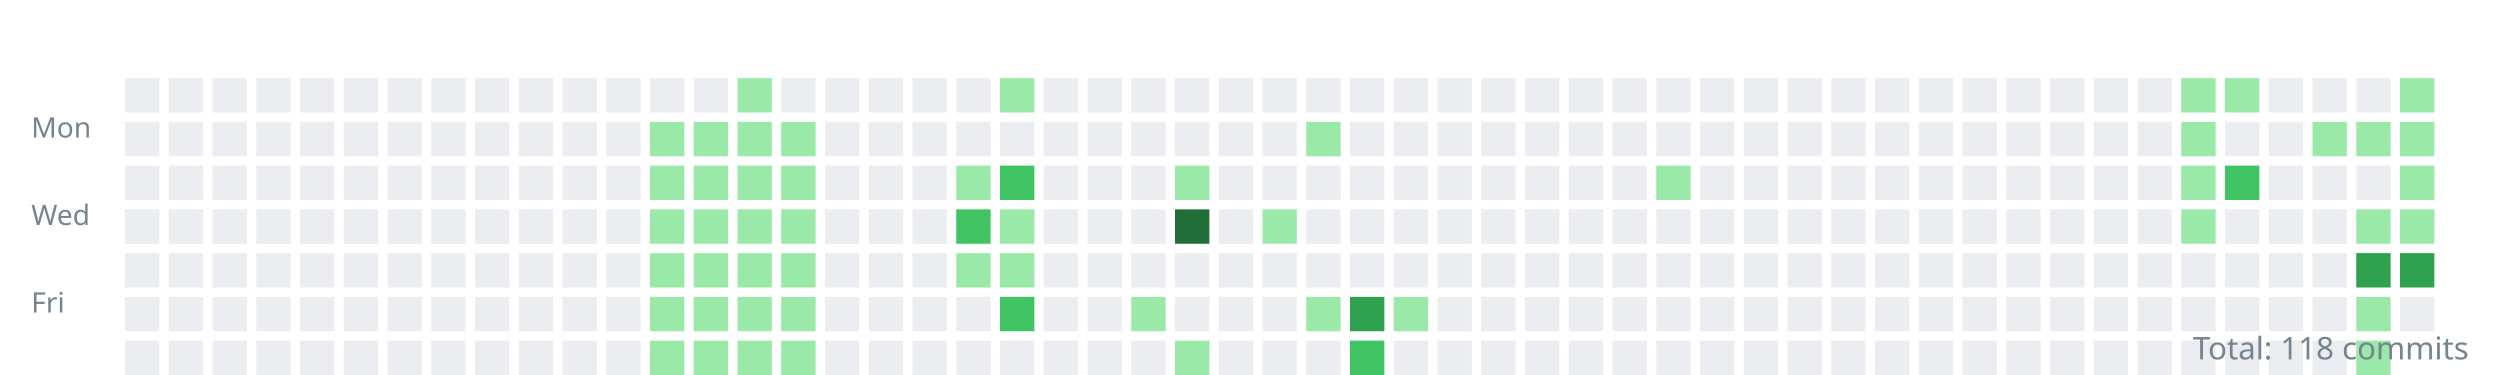
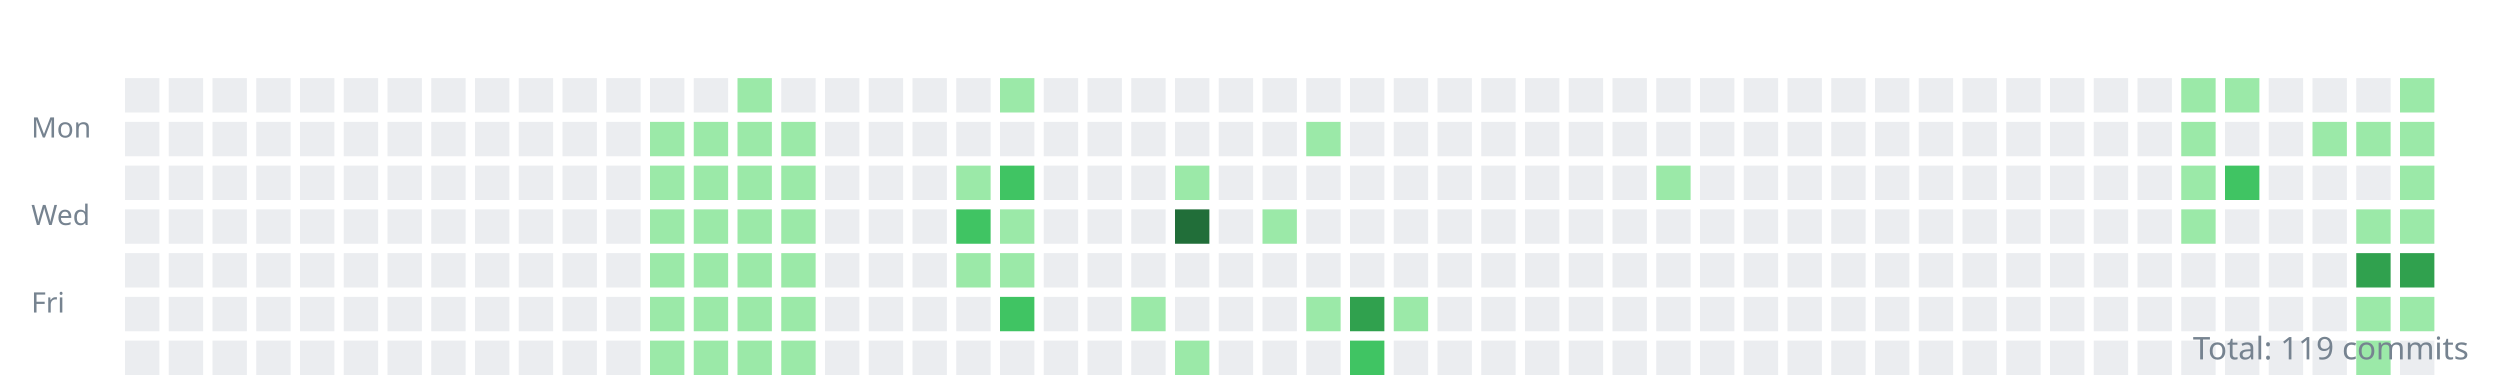
<svg xmlns="http://www.w3.org/2000/svg" width="800" height="120">
  <style>.day{outline:1px solid rgba(27,31,35,0.06);}text{font:9px sans-serif;fill:#768390;}</style>
  <g transform="translate(10,10)">
    <text y="34">Mon</text>
    <text y="62">Wed</text>
    <text y="90">Fri</text>
    <rect class="day" width="11" height="11" x="30" y="15" fill="#ebedf0" />
    <rect class="day" width="11" height="11" x="30" y="29" fill="#ebedf0" />
    <rect class="day" width="11" height="11" x="30" y="43" fill="#ebedf0" />
    <rect class="day" width="11" height="11" x="30" y="57" fill="#ebedf0" />
    <rect class="day" width="11" height="11" x="30" y="71" fill="#ebedf0" />
    <rect class="day" width="11" height="11" x="30" y="85" fill="#ebedf0" />
    <rect class="day" width="11" height="11" x="30" y="99" fill="#ebedf0" />
    <rect class="day" width="11" height="11" x="44" y="15" fill="#ebedf0" />
    <rect class="day" width="11" height="11" x="44" y="29" fill="#ebedf0" />
    <rect class="day" width="11" height="11" x="44" y="43" fill="#ebedf0" />
    <rect class="day" width="11" height="11" x="44" y="57" fill="#ebedf0" />
    <rect class="day" width="11" height="11" x="44" y="71" fill="#ebedf0" />
    <rect class="day" width="11" height="11" x="44" y="85" fill="#ebedf0" />
    <rect class="day" width="11" height="11" x="44" y="99" fill="#ebedf0" />
    <rect class="day" width="11" height="11" x="58" y="15" fill="#ebedf0" />
    <rect class="day" width="11" height="11" x="58" y="29" fill="#ebedf0" />
    <rect class="day" width="11" height="11" x="58" y="43" fill="#ebedf0" />
    <rect class="day" width="11" height="11" x="58" y="57" fill="#ebedf0" />
    <rect class="day" width="11" height="11" x="58" y="71" fill="#ebedf0" />
    <rect class="day" width="11" height="11" x="58" y="85" fill="#ebedf0" />
    <rect class="day" width="11" height="11" x="58" y="99" fill="#ebedf0" />
    <rect class="day" width="11" height="11" x="72" y="15" fill="#ebedf0" />
    <rect class="day" width="11" height="11" x="72" y="29" fill="#ebedf0" />
    <rect class="day" width="11" height="11" x="72" y="43" fill="#ebedf0" />
    <rect class="day" width="11" height="11" x="72" y="57" fill="#ebedf0" />
    <rect class="day" width="11" height="11" x="72" y="71" fill="#ebedf0" />
    <rect class="day" width="11" height="11" x="72" y="85" fill="#ebedf0" />
    <rect class="day" width="11" height="11" x="72" y="99" fill="#ebedf0" />
    <rect class="day" width="11" height="11" x="86" y="15" fill="#ebedf0" />
    <rect class="day" width="11" height="11" x="86" y="29" fill="#ebedf0" />
    <rect class="day" width="11" height="11" x="86" y="43" fill="#ebedf0" />
    <rect class="day" width="11" height="11" x="86" y="57" fill="#ebedf0" />
    <rect class="day" width="11" height="11" x="86" y="71" fill="#ebedf0" />
    <rect class="day" width="11" height="11" x="86" y="85" fill="#ebedf0" />
    <rect class="day" width="11" height="11" x="86" y="99" fill="#ebedf0" />
    <rect class="day" width="11" height="11" x="100" y="15" fill="#ebedf0" />
    <rect class="day" width="11" height="11" x="100" y="29" fill="#ebedf0" />
    <rect class="day" width="11" height="11" x="100" y="43" fill="#ebedf0" />
    <rect class="day" width="11" height="11" x="100" y="57" fill="#ebedf0" />
    <rect class="day" width="11" height="11" x="100" y="71" fill="#ebedf0" />
    <rect class="day" width="11" height="11" x="100" y="85" fill="#ebedf0" />
    <rect class="day" width="11" height="11" x="100" y="99" fill="#ebedf0" />
    <rect class="day" width="11" height="11" x="114" y="15" fill="#ebedf0" />
    <rect class="day" width="11" height="11" x="114" y="29" fill="#ebedf0" />
    <rect class="day" width="11" height="11" x="114" y="43" fill="#ebedf0" />
    <rect class="day" width="11" height="11" x="114" y="57" fill="#ebedf0" />
    <rect class="day" width="11" height="11" x="114" y="71" fill="#ebedf0" />
    <rect class="day" width="11" height="11" x="114" y="85" fill="#ebedf0" />
    <rect class="day" width="11" height="11" x="114" y="99" fill="#ebedf0" />
    <rect class="day" width="11" height="11" x="128" y="15" fill="#ebedf0" />
    <rect class="day" width="11" height="11" x="128" y="29" fill="#ebedf0" />
    <rect class="day" width="11" height="11" x="128" y="43" fill="#ebedf0" />
    <rect class="day" width="11" height="11" x="128" y="57" fill="#ebedf0" />
    <rect class="day" width="11" height="11" x="128" y="71" fill="#ebedf0" />
    <rect class="day" width="11" height="11" x="128" y="85" fill="#ebedf0" />
    <rect class="day" width="11" height="11" x="128" y="99" fill="#ebedf0" />
    <rect class="day" width="11" height="11" x="142" y="15" fill="#ebedf0" />
    <rect class="day" width="11" height="11" x="142" y="29" fill="#ebedf0" />
    <rect class="day" width="11" height="11" x="142" y="43" fill="#ebedf0" />
    <rect class="day" width="11" height="11" x="142" y="57" fill="#ebedf0" />
    <rect class="day" width="11" height="11" x="142" y="71" fill="#ebedf0" />
    <rect class="day" width="11" height="11" x="142" y="85" fill="#ebedf0" />
    <rect class="day" width="11" height="11" x="142" y="99" fill="#ebedf0" />
    <rect class="day" width="11" height="11" x="156" y="15" fill="#ebedf0" />
    <rect class="day" width="11" height="11" x="156" y="29" fill="#ebedf0" />
    <rect class="day" width="11" height="11" x="156" y="43" fill="#ebedf0" />
    <rect class="day" width="11" height="11" x="156" y="57" fill="#ebedf0" />
    <rect class="day" width="11" height="11" x="156" y="71" fill="#ebedf0" />
    <rect class="day" width="11" height="11" x="156" y="85" fill="#ebedf0" />
    <rect class="day" width="11" height="11" x="156" y="99" fill="#ebedf0" />
    <rect class="day" width="11" height="11" x="170" y="15" fill="#ebedf0" />
    <rect class="day" width="11" height="11" x="170" y="29" fill="#ebedf0" />
    <rect class="day" width="11" height="11" x="170" y="43" fill="#ebedf0" />
    <rect class="day" width="11" height="11" x="170" y="57" fill="#ebedf0" />
    <rect class="day" width="11" height="11" x="170" y="71" fill="#ebedf0" />
    <rect class="day" width="11" height="11" x="170" y="85" fill="#ebedf0" />
    <rect class="day" width="11" height="11" x="170" y="99" fill="#ebedf0" />
    <rect class="day" width="11" height="11" x="184" y="15" fill="#ebedf0" />
    <rect class="day" width="11" height="11" x="184" y="29" fill="#ebedf0" />
    <rect class="day" width="11" height="11" x="184" y="43" fill="#ebedf0" />
    <rect class="day" width="11" height="11" x="184" y="57" fill="#ebedf0" />
    <rect class="day" width="11" height="11" x="184" y="71" fill="#ebedf0" />
    <rect class="day" width="11" height="11" x="184" y="85" fill="#ebedf0" />
    <rect class="day" width="11" height="11" x="184" y="99" fill="#ebedf0" />
    <rect class="day" width="11" height="11" x="198" y="15" fill="#ebedf0" />
    <rect class="day" width="11" height="11" x="198" y="29" fill="#9be9a8" />
    <rect class="day" width="11" height="11" x="198" y="43" fill="#9be9a8" />
    <rect class="day" width="11" height="11" x="198" y="57" fill="#9be9a8" />
    <rect class="day" width="11" height="11" x="198" y="71" fill="#9be9a8" />
    <rect class="day" width="11" height="11" x="198" y="85" fill="#9be9a8" />
    <rect class="day" width="11" height="11" x="198" y="99" fill="#9be9a8" />
    <rect class="day" width="11" height="11" x="212" y="15" fill="#ebedf0" />
    <rect class="day" width="11" height="11" x="212" y="29" fill="#9be9a8" />
    <rect class="day" width="11" height="11" x="212" y="43" fill="#9be9a8" />
    <rect class="day" width="11" height="11" x="212" y="57" fill="#9be9a8" />
    <rect class="day" width="11" height="11" x="212" y="71" fill="#9be9a8" />
    <rect class="day" width="11" height="11" x="212" y="85" fill="#9be9a8" />
    <rect class="day" width="11" height="11" x="212" y="99" fill="#9be9a8" />
    <rect class="day" width="11" height="11" x="226" y="15" fill="#9be9a8" />
    <rect class="day" width="11" height="11" x="226" y="29" fill="#9be9a8" />
    <rect class="day" width="11" height="11" x="226" y="43" fill="#9be9a8" />
    <rect class="day" width="11" height="11" x="226" y="57" fill="#9be9a8" />
    <rect class="day" width="11" height="11" x="226" y="71" fill="#9be9a8" />
    <rect class="day" width="11" height="11" x="226" y="85" fill="#9be9a8" />
    <rect class="day" width="11" height="11" x="226" y="99" fill="#9be9a8" />
    <rect class="day" width="11" height="11" x="240" y="15" fill="#ebedf0" />
    <rect class="day" width="11" height="11" x="240" y="29" fill="#9be9a8" />
    <rect class="day" width="11" height="11" x="240" y="43" fill="#9be9a8" />
    <rect class="day" width="11" height="11" x="240" y="57" fill="#9be9a8" />
    <rect class="day" width="11" height="11" x="240" y="71" fill="#9be9a8" />
    <rect class="day" width="11" height="11" x="240" y="85" fill="#9be9a8" />
    <rect class="day" width="11" height="11" x="240" y="99" fill="#9be9a8" />
    <rect class="day" width="11" height="11" x="254" y="15" fill="#ebedf0" />
    <rect class="day" width="11" height="11" x="254" y="29" fill="#ebedf0" />
    <rect class="day" width="11" height="11" x="254" y="43" fill="#ebedf0" />
    <rect class="day" width="11" height="11" x="254" y="57" fill="#ebedf0" />
    <rect class="day" width="11" height="11" x="254" y="71" fill="#ebedf0" />
    <rect class="day" width="11" height="11" x="254" y="85" fill="#ebedf0" />
    <rect class="day" width="11" height="11" x="254" y="99" fill="#ebedf0" />
    <rect class="day" width="11" height="11" x="268" y="15" fill="#ebedf0" />
    <rect class="day" width="11" height="11" x="268" y="29" fill="#ebedf0" />
    <rect class="day" width="11" height="11" x="268" y="43" fill="#ebedf0" />
    <rect class="day" width="11" height="11" x="268" y="57" fill="#ebedf0" />
    <rect class="day" width="11" height="11" x="268" y="71" fill="#ebedf0" />
    <rect class="day" width="11" height="11" x="268" y="85" fill="#ebedf0" />
    <rect class="day" width="11" height="11" x="268" y="99" fill="#ebedf0" />
    <rect class="day" width="11" height="11" x="282" y="15" fill="#ebedf0" />
    <rect class="day" width="11" height="11" x="282" y="29" fill="#ebedf0" />
    <rect class="day" width="11" height="11" x="282" y="43" fill="#ebedf0" />
    <rect class="day" width="11" height="11" x="282" y="57" fill="#ebedf0" />
    <rect class="day" width="11" height="11" x="282" y="71" fill="#ebedf0" />
    <rect class="day" width="11" height="11" x="282" y="85" fill="#ebedf0" />
    <rect class="day" width="11" height="11" x="282" y="99" fill="#ebedf0" />
    <rect class="day" width="11" height="11" x="296" y="15" fill="#ebedf0" />
    <rect class="day" width="11" height="11" x="296" y="29" fill="#ebedf0" />
    <rect class="day" width="11" height="11" x="296" y="43" fill="#9be9a8" />
    <rect class="day" width="11" height="11" x="296" y="57" fill="#40c463" />
    <rect class="day" width="11" height="11" x="296" y="71" fill="#9be9a8" />
    <rect class="day" width="11" height="11" x="296" y="85" fill="#ebedf0" />
    <rect class="day" width="11" height="11" x="296" y="99" fill="#ebedf0" />
    <rect class="day" width="11" height="11" x="310" y="15" fill="#9be9a8" />
    <rect class="day" width="11" height="11" x="310" y="29" fill="#ebedf0" />
    <rect class="day" width="11" height="11" x="310" y="43" fill="#40c463" />
    <rect class="day" width="11" height="11" x="310" y="57" fill="#9be9a8" />
    <rect class="day" width="11" height="11" x="310" y="71" fill="#9be9a8" />
    <rect class="day" width="11" height="11" x="310" y="85" fill="#40c463" />
    <rect class="day" width="11" height="11" x="310" y="99" fill="#ebedf0" />
    <rect class="day" width="11" height="11" x="324" y="15" fill="#ebedf0" />
    <rect class="day" width="11" height="11" x="324" y="29" fill="#ebedf0" />
    <rect class="day" width="11" height="11" x="324" y="43" fill="#ebedf0" />
    <rect class="day" width="11" height="11" x="324" y="57" fill="#ebedf0" />
    <rect class="day" width="11" height="11" x="324" y="71" fill="#ebedf0" />
    <rect class="day" width="11" height="11" x="324" y="85" fill="#ebedf0" />
    <rect class="day" width="11" height="11" x="324" y="99" fill="#ebedf0" />
    <rect class="day" width="11" height="11" x="338" y="15" fill="#ebedf0" />
    <rect class="day" width="11" height="11" x="338" y="29" fill="#ebedf0" />
    <rect class="day" width="11" height="11" x="338" y="43" fill="#ebedf0" />
    <rect class="day" width="11" height="11" x="338" y="57" fill="#ebedf0" />
    <rect class="day" width="11" height="11" x="338" y="71" fill="#ebedf0" />
    <rect class="day" width="11" height="11" x="338" y="85" fill="#ebedf0" />
    <rect class="day" width="11" height="11" x="338" y="99" fill="#ebedf0" />
    <rect class="day" width="11" height="11" x="352" y="15" fill="#ebedf0" />
    <rect class="day" width="11" height="11" x="352" y="29" fill="#ebedf0" />
    <rect class="day" width="11" height="11" x="352" y="43" fill="#ebedf0" />
    <rect class="day" width="11" height="11" x="352" y="57" fill="#ebedf0" />
    <rect class="day" width="11" height="11" x="352" y="71" fill="#ebedf0" />
    <rect class="day" width="11" height="11" x="352" y="85" fill="#9be9a8" />
    <rect class="day" width="11" height="11" x="352" y="99" fill="#ebedf0" />
    <rect class="day" width="11" height="11" x="366" y="15" fill="#ebedf0" />
    <rect class="day" width="11" height="11" x="366" y="29" fill="#ebedf0" />
    <rect class="day" width="11" height="11" x="366" y="43" fill="#9be9a8" />
    <rect class="day" width="11" height="11" x="366" y="57" fill="#216e39" />
    <rect class="day" width="11" height="11" x="366" y="71" fill="#ebedf0" />
    <rect class="day" width="11" height="11" x="366" y="85" fill="#ebedf0" />
    <rect class="day" width="11" height="11" x="366" y="99" fill="#9be9a8" />
    <rect class="day" width="11" height="11" x="380" y="15" fill="#ebedf0" />
    <rect class="day" width="11" height="11" x="380" y="29" fill="#ebedf0" />
    <rect class="day" width="11" height="11" x="380" y="43" fill="#ebedf0" />
    <rect class="day" width="11" height="11" x="380" y="57" fill="#ebedf0" />
    <rect class="day" width="11" height="11" x="380" y="71" fill="#ebedf0" />
    <rect class="day" width="11" height="11" x="380" y="85" fill="#ebedf0" />
    <rect class="day" width="11" height="11" x="380" y="99" fill="#ebedf0" />
    <rect class="day" width="11" height="11" x="394" y="15" fill="#ebedf0" />
    <rect class="day" width="11" height="11" x="394" y="29" fill="#ebedf0" />
    <rect class="day" width="11" height="11" x="394" y="43" fill="#ebedf0" />
    <rect class="day" width="11" height="11" x="394" y="57" fill="#9be9a8" />
    <rect class="day" width="11" height="11" x="394" y="71" fill="#ebedf0" />
    <rect class="day" width="11" height="11" x="394" y="85" fill="#ebedf0" />
    <rect class="day" width="11" height="11" x="394" y="99" fill="#ebedf0" />
    <rect class="day" width="11" height="11" x="408" y="15" fill="#ebedf0" />
    <rect class="day" width="11" height="11" x="408" y="29" fill="#9be9a8" />
    <rect class="day" width="11" height="11" x="408" y="43" fill="#ebedf0" />
    <rect class="day" width="11" height="11" x="408" y="57" fill="#ebedf0" />
    <rect class="day" width="11" height="11" x="408" y="71" fill="#ebedf0" />
    <rect class="day" width="11" height="11" x="408" y="85" fill="#9be9a8" />
    <rect class="day" width="11" height="11" x="408" y="99" fill="#ebedf0" />
    <rect class="day" width="11" height="11" x="422" y="15" fill="#ebedf0" />
    <rect class="day" width="11" height="11" x="422" y="29" fill="#ebedf0" />
    <rect class="day" width="11" height="11" x="422" y="43" fill="#ebedf0" />
    <rect class="day" width="11" height="11" x="422" y="57" fill="#ebedf0" />
    <rect class="day" width="11" height="11" x="422" y="71" fill="#ebedf0" />
    <rect class="day" width="11" height="11" x="422" y="85" fill="#30a14e" />
    <rect class="day" width="11" height="11" x="422" y="99" fill="#40c463" />
    <rect class="day" width="11" height="11" x="436" y="15" fill="#ebedf0" />
    <rect class="day" width="11" height="11" x="436" y="29" fill="#ebedf0" />
    <rect class="day" width="11" height="11" x="436" y="43" fill="#ebedf0" />
    <rect class="day" width="11" height="11" x="436" y="57" fill="#ebedf0" />
    <rect class="day" width="11" height="11" x="436" y="71" fill="#ebedf0" />
    <rect class="day" width="11" height="11" x="436" y="85" fill="#9be9a8" />
    <rect class="day" width="11" height="11" x="436" y="99" fill="#ebedf0" />
    <rect class="day" width="11" height="11" x="450" y="15" fill="#ebedf0" />
    <rect class="day" width="11" height="11" x="450" y="29" fill="#ebedf0" />
    <rect class="day" width="11" height="11" x="450" y="43" fill="#ebedf0" />
    <rect class="day" width="11" height="11" x="450" y="57" fill="#ebedf0" />
    <rect class="day" width="11" height="11" x="450" y="71" fill="#ebedf0" />
    <rect class="day" width="11" height="11" x="450" y="85" fill="#ebedf0" />
    <rect class="day" width="11" height="11" x="450" y="99" fill="#ebedf0" />
    <rect class="day" width="11" height="11" x="464" y="15" fill="#ebedf0" />
    <rect class="day" width="11" height="11" x="464" y="29" fill="#ebedf0" />
    <rect class="day" width="11" height="11" x="464" y="43" fill="#ebedf0" />
    <rect class="day" width="11" height="11" x="464" y="57" fill="#ebedf0" />
    <rect class="day" width="11" height="11" x="464" y="71" fill="#ebedf0" />
    <rect class="day" width="11" height="11" x="464" y="85" fill="#ebedf0" />
    <rect class="day" width="11" height="11" x="464" y="99" fill="#ebedf0" />
    <rect class="day" width="11" height="11" x="478" y="15" fill="#ebedf0" />
    <rect class="day" width="11" height="11" x="478" y="29" fill="#ebedf0" />
    <rect class="day" width="11" height="11" x="478" y="43" fill="#ebedf0" />
    <rect class="day" width="11" height="11" x="478" y="57" fill="#ebedf0" />
    <rect class="day" width="11" height="11" x="478" y="71" fill="#ebedf0" />
    <rect class="day" width="11" height="11" x="478" y="85" fill="#ebedf0" />
    <rect class="day" width="11" height="11" x="478" y="99" fill="#ebedf0" />
    <rect class="day" width="11" height="11" x="492" y="15" fill="#ebedf0" />
    <rect class="day" width="11" height="11" x="492" y="29" fill="#ebedf0" />
    <rect class="day" width="11" height="11" x="492" y="43" fill="#ebedf0" />
    <rect class="day" width="11" height="11" x="492" y="57" fill="#ebedf0" />
    <rect class="day" width="11" height="11" x="492" y="71" fill="#ebedf0" />
    <rect class="day" width="11" height="11" x="492" y="85" fill="#ebedf0" />
    <rect class="day" width="11" height="11" x="492" y="99" fill="#ebedf0" />
    <rect class="day" width="11" height="11" x="506" y="15" fill="#ebedf0" />
    <rect class="day" width="11" height="11" x="506" y="29" fill="#ebedf0" />
    <rect class="day" width="11" height="11" x="506" y="43" fill="#ebedf0" />
    <rect class="day" width="11" height="11" x="506" y="57" fill="#ebedf0" />
    <rect class="day" width="11" height="11" x="506" y="71" fill="#ebedf0" />
    <rect class="day" width="11" height="11" x="506" y="85" fill="#ebedf0" />
    <rect class="day" width="11" height="11" x="506" y="99" fill="#ebedf0" />
    <rect class="day" width="11" height="11" x="520" y="15" fill="#ebedf0" />
    <rect class="day" width="11" height="11" x="520" y="29" fill="#ebedf0" />
    <rect class="day" width="11" height="11" x="520" y="43" fill="#9be9a8" />
    <rect class="day" width="11" height="11" x="520" y="57" fill="#ebedf0" />
    <rect class="day" width="11" height="11" x="520" y="71" fill="#ebedf0" />
    <rect class="day" width="11" height="11" x="520" y="85" fill="#ebedf0" />
    <rect class="day" width="11" height="11" x="520" y="99" fill="#ebedf0" />
    <rect class="day" width="11" height="11" x="534" y="15" fill="#ebedf0" />
    <rect class="day" width="11" height="11" x="534" y="29" fill="#ebedf0" />
    <rect class="day" width="11" height="11" x="534" y="43" fill="#ebedf0" />
    <rect class="day" width="11" height="11" x="534" y="57" fill="#ebedf0" />
    <rect class="day" width="11" height="11" x="534" y="71" fill="#ebedf0" />
    <rect class="day" width="11" height="11" x="534" y="85" fill="#ebedf0" />
    <rect class="day" width="11" height="11" x="534" y="99" fill="#ebedf0" />
    <rect class="day" width="11" height="11" x="548" y="15" fill="#ebedf0" />
    <rect class="day" width="11" height="11" x="548" y="29" fill="#ebedf0" />
    <rect class="day" width="11" height="11" x="548" y="43" fill="#ebedf0" />
    <rect class="day" width="11" height="11" x="548" y="57" fill="#ebedf0" />
    <rect class="day" width="11" height="11" x="548" y="71" fill="#ebedf0" />
    <rect class="day" width="11" height="11" x="548" y="85" fill="#ebedf0" />
    <rect class="day" width="11" height="11" x="548" y="99" fill="#ebedf0" />
    <rect class="day" width="11" height="11" x="562" y="15" fill="#ebedf0" />
    <rect class="day" width="11" height="11" x="562" y="29" fill="#ebedf0" />
    <rect class="day" width="11" height="11" x="562" y="43" fill="#ebedf0" />
    <rect class="day" width="11" height="11" x="562" y="57" fill="#ebedf0" />
    <rect class="day" width="11" height="11" x="562" y="71" fill="#ebedf0" />
    <rect class="day" width="11" height="11" x="562" y="85" fill="#ebedf0" />
    <rect class="day" width="11" height="11" x="562" y="99" fill="#ebedf0" />
    <rect class="day" width="11" height="11" x="576" y="15" fill="#ebedf0" />
    <rect class="day" width="11" height="11" x="576" y="29" fill="#ebedf0" />
    <rect class="day" width="11" height="11" x="576" y="43" fill="#ebedf0" />
    <rect class="day" width="11" height="11" x="576" y="57" fill="#ebedf0" />
    <rect class="day" width="11" height="11" x="576" y="71" fill="#ebedf0" />
    <rect class="day" width="11" height="11" x="576" y="85" fill="#ebedf0" />
    <rect class="day" width="11" height="11" x="576" y="99" fill="#ebedf0" />
    <rect class="day" width="11" height="11" x="590" y="15" fill="#ebedf0" />
    <rect class="day" width="11" height="11" x="590" y="29" fill="#ebedf0" />
    <rect class="day" width="11" height="11" x="590" y="43" fill="#ebedf0" />
    <rect class="day" width="11" height="11" x="590" y="57" fill="#ebedf0" />
    <rect class="day" width="11" height="11" x="590" y="71" fill="#ebedf0" />
    <rect class="day" width="11" height="11" x="590" y="85" fill="#ebedf0" />
    <rect class="day" width="11" height="11" x="590" y="99" fill="#ebedf0" />
    <rect class="day" width="11" height="11" x="604" y="15" fill="#ebedf0" />
    <rect class="day" width="11" height="11" x="604" y="29" fill="#ebedf0" />
    <rect class="day" width="11" height="11" x="604" y="43" fill="#ebedf0" />
    <rect class="day" width="11" height="11" x="604" y="57" fill="#ebedf0" />
    <rect class="day" width="11" height="11" x="604" y="71" fill="#ebedf0" />
    <rect class="day" width="11" height="11" x="604" y="85" fill="#ebedf0" />
    <rect class="day" width="11" height="11" x="604" y="99" fill="#ebedf0" />
    <rect class="day" width="11" height="11" x="618" y="15" fill="#ebedf0" />
    <rect class="day" width="11" height="11" x="618" y="29" fill="#ebedf0" />
    <rect class="day" width="11" height="11" x="618" y="43" fill="#ebedf0" />
    <rect class="day" width="11" height="11" x="618" y="57" fill="#ebedf0" />
    <rect class="day" width="11" height="11" x="618" y="71" fill="#ebedf0" />
    <rect class="day" width="11" height="11" x="618" y="85" fill="#ebedf0" />
    <rect class="day" width="11" height="11" x="618" y="99" fill="#ebedf0" />
    <rect class="day" width="11" height="11" x="632" y="15" fill="#ebedf0" />
    <rect class="day" width="11" height="11" x="632" y="29" fill="#ebedf0" />
    <rect class="day" width="11" height="11" x="632" y="43" fill="#ebedf0" />
    <rect class="day" width="11" height="11" x="632" y="57" fill="#ebedf0" />
    <rect class="day" width="11" height="11" x="632" y="71" fill="#ebedf0" />
    <rect class="day" width="11" height="11" x="632" y="85" fill="#ebedf0" />
    <rect class="day" width="11" height="11" x="632" y="99" fill="#ebedf0" />
    <rect class="day" width="11" height="11" x="646" y="15" fill="#ebedf0" />
    <rect class="day" width="11" height="11" x="646" y="29" fill="#ebedf0" />
    <rect class="day" width="11" height="11" x="646" y="43" fill="#ebedf0" />
    <rect class="day" width="11" height="11" x="646" y="57" fill="#ebedf0" />
    <rect class="day" width="11" height="11" x="646" y="71" fill="#ebedf0" />
    <rect class="day" width="11" height="11" x="646" y="85" fill="#ebedf0" />
    <rect class="day" width="11" height="11" x="646" y="99" fill="#ebedf0" />
    <rect class="day" width="11" height="11" x="660" y="15" fill="#ebedf0" />
    <rect class="day" width="11" height="11" x="660" y="29" fill="#ebedf0" />
    <rect class="day" width="11" height="11" x="660" y="43" fill="#ebedf0" />
    <rect class="day" width="11" height="11" x="660" y="57" fill="#ebedf0" />
    <rect class="day" width="11" height="11" x="660" y="71" fill="#ebedf0" />
    <rect class="day" width="11" height="11" x="660" y="85" fill="#ebedf0" />
    <rect class="day" width="11" height="11" x="660" y="99" fill="#ebedf0" />
    <rect class="day" width="11" height="11" x="674" y="15" fill="#ebedf0" />
    <rect class="day" width="11" height="11" x="674" y="29" fill="#ebedf0" />
    <rect class="day" width="11" height="11" x="674" y="43" fill="#ebedf0" />
    <rect class="day" width="11" height="11" x="674" y="57" fill="#ebedf0" />
    <rect class="day" width="11" height="11" x="674" y="71" fill="#ebedf0" />
    <rect class="day" width="11" height="11" x="674" y="85" fill="#ebedf0" />
    <rect class="day" width="11" height="11" x="674" y="99" fill="#ebedf0" />
    <rect class="day" width="11" height="11" x="688" y="15" fill="#9be9a8" />
    <rect class="day" width="11" height="11" x="688" y="29" fill="#9be9a8" />
    <rect class="day" width="11" height="11" x="688" y="43" fill="#9be9a8" />
    <rect class="day" width="11" height="11" x="688" y="57" fill="#9be9a8" />
    <rect class="day" width="11" height="11" x="688" y="71" fill="#ebedf0" />
    <rect class="day" width="11" height="11" x="688" y="85" fill="#ebedf0" />
    <rect class="day" width="11" height="11" x="688" y="99" fill="#ebedf0" />
    <rect class="day" width="11" height="11" x="702" y="15" fill="#9be9a8" />
    <rect class="day" width="11" height="11" x="702" y="29" fill="#ebedf0" />
    <rect class="day" width="11" height="11" x="702" y="43" fill="#40c463" />
    <rect class="day" width="11" height="11" x="702" y="57" fill="#ebedf0" />
    <rect class="day" width="11" height="11" x="702" y="71" fill="#ebedf0" />
    <rect class="day" width="11" height="11" x="702" y="85" fill="#ebedf0" />
    <rect class="day" width="11" height="11" x="702" y="99" fill="#ebedf0" />
    <rect class="day" width="11" height="11" x="716" y="15" fill="#ebedf0" />
    <rect class="day" width="11" height="11" x="716" y="29" fill="#ebedf0" />
    <rect class="day" width="11" height="11" x="716" y="43" fill="#ebedf0" />
    <rect class="day" width="11" height="11" x="716" y="57" fill="#ebedf0" />
    <rect class="day" width="11" height="11" x="716" y="71" fill="#ebedf0" />
    <rect class="day" width="11" height="11" x="716" y="85" fill="#ebedf0" />
    <rect class="day" width="11" height="11" x="716" y="99" fill="#ebedf0" />
    <rect class="day" width="11" height="11" x="730" y="15" fill="#ebedf0" />
    <rect class="day" width="11" height="11" x="730" y="29" fill="#9be9a8" />
    <rect class="day" width="11" height="11" x="730" y="43" fill="#ebedf0" />
    <rect class="day" width="11" height="11" x="730" y="57" fill="#ebedf0" />
    <rect class="day" width="11" height="11" x="730" y="71" fill="#ebedf0" />
    <rect class="day" width="11" height="11" x="730" y="85" fill="#ebedf0" />
    <rect class="day" width="11" height="11" x="730" y="99" fill="#ebedf0" />
    <rect class="day" width="11" height="11" x="744" y="15" fill="#ebedf0" />
    <rect class="day" width="11" height="11" x="744" y="29" fill="#9be9a8" />
    <rect class="day" width="11" height="11" x="744" y="43" fill="#ebedf0" />
    <rect class="day" width="11" height="11" x="744" y="57" fill="#9be9a8" />
    <rect class="day" width="11" height="11" x="744" y="71" fill="#30a14e" />
    <rect class="day" width="11" height="11" x="744" y="85" fill="#9be9a8" />
    <rect class="day" width="11" height="11" x="744" y="99" fill="#9be9a8" />
    <rect class="day" width="11" height="11" x="758" y="15" fill="#9be9a8" />
    <rect class="day" width="11" height="11" x="758" y="29" fill="#9be9a8" />
    <rect class="day" width="11" height="11" x="758" y="43" fill="#9be9a8" />
    <rect class="day" width="11" height="11" x="758" y="57" fill="#9be9a8" />
    <rect class="day" width="11" height="11" x="758" y="71" fill="#30a14e" />
-     <rect class="day" width="11" height="11" x="758" y="85" fill="#ebedf0" />
+     <rect class="day" width="11" height="11" x="758" y="85" fill="#9be9a8" />
+     <rect class="day" width="11" height="11" x="758" y="99" fill="#ebedf0" />
  </g>
-   <text x="790" y="115" text-anchor="end" style="font-size:10px">Total: 118 commits</text>
+   <text x="790" y="115" text-anchor="end" style="font-size:10px">Total: 119 commits</text>
</svg>
